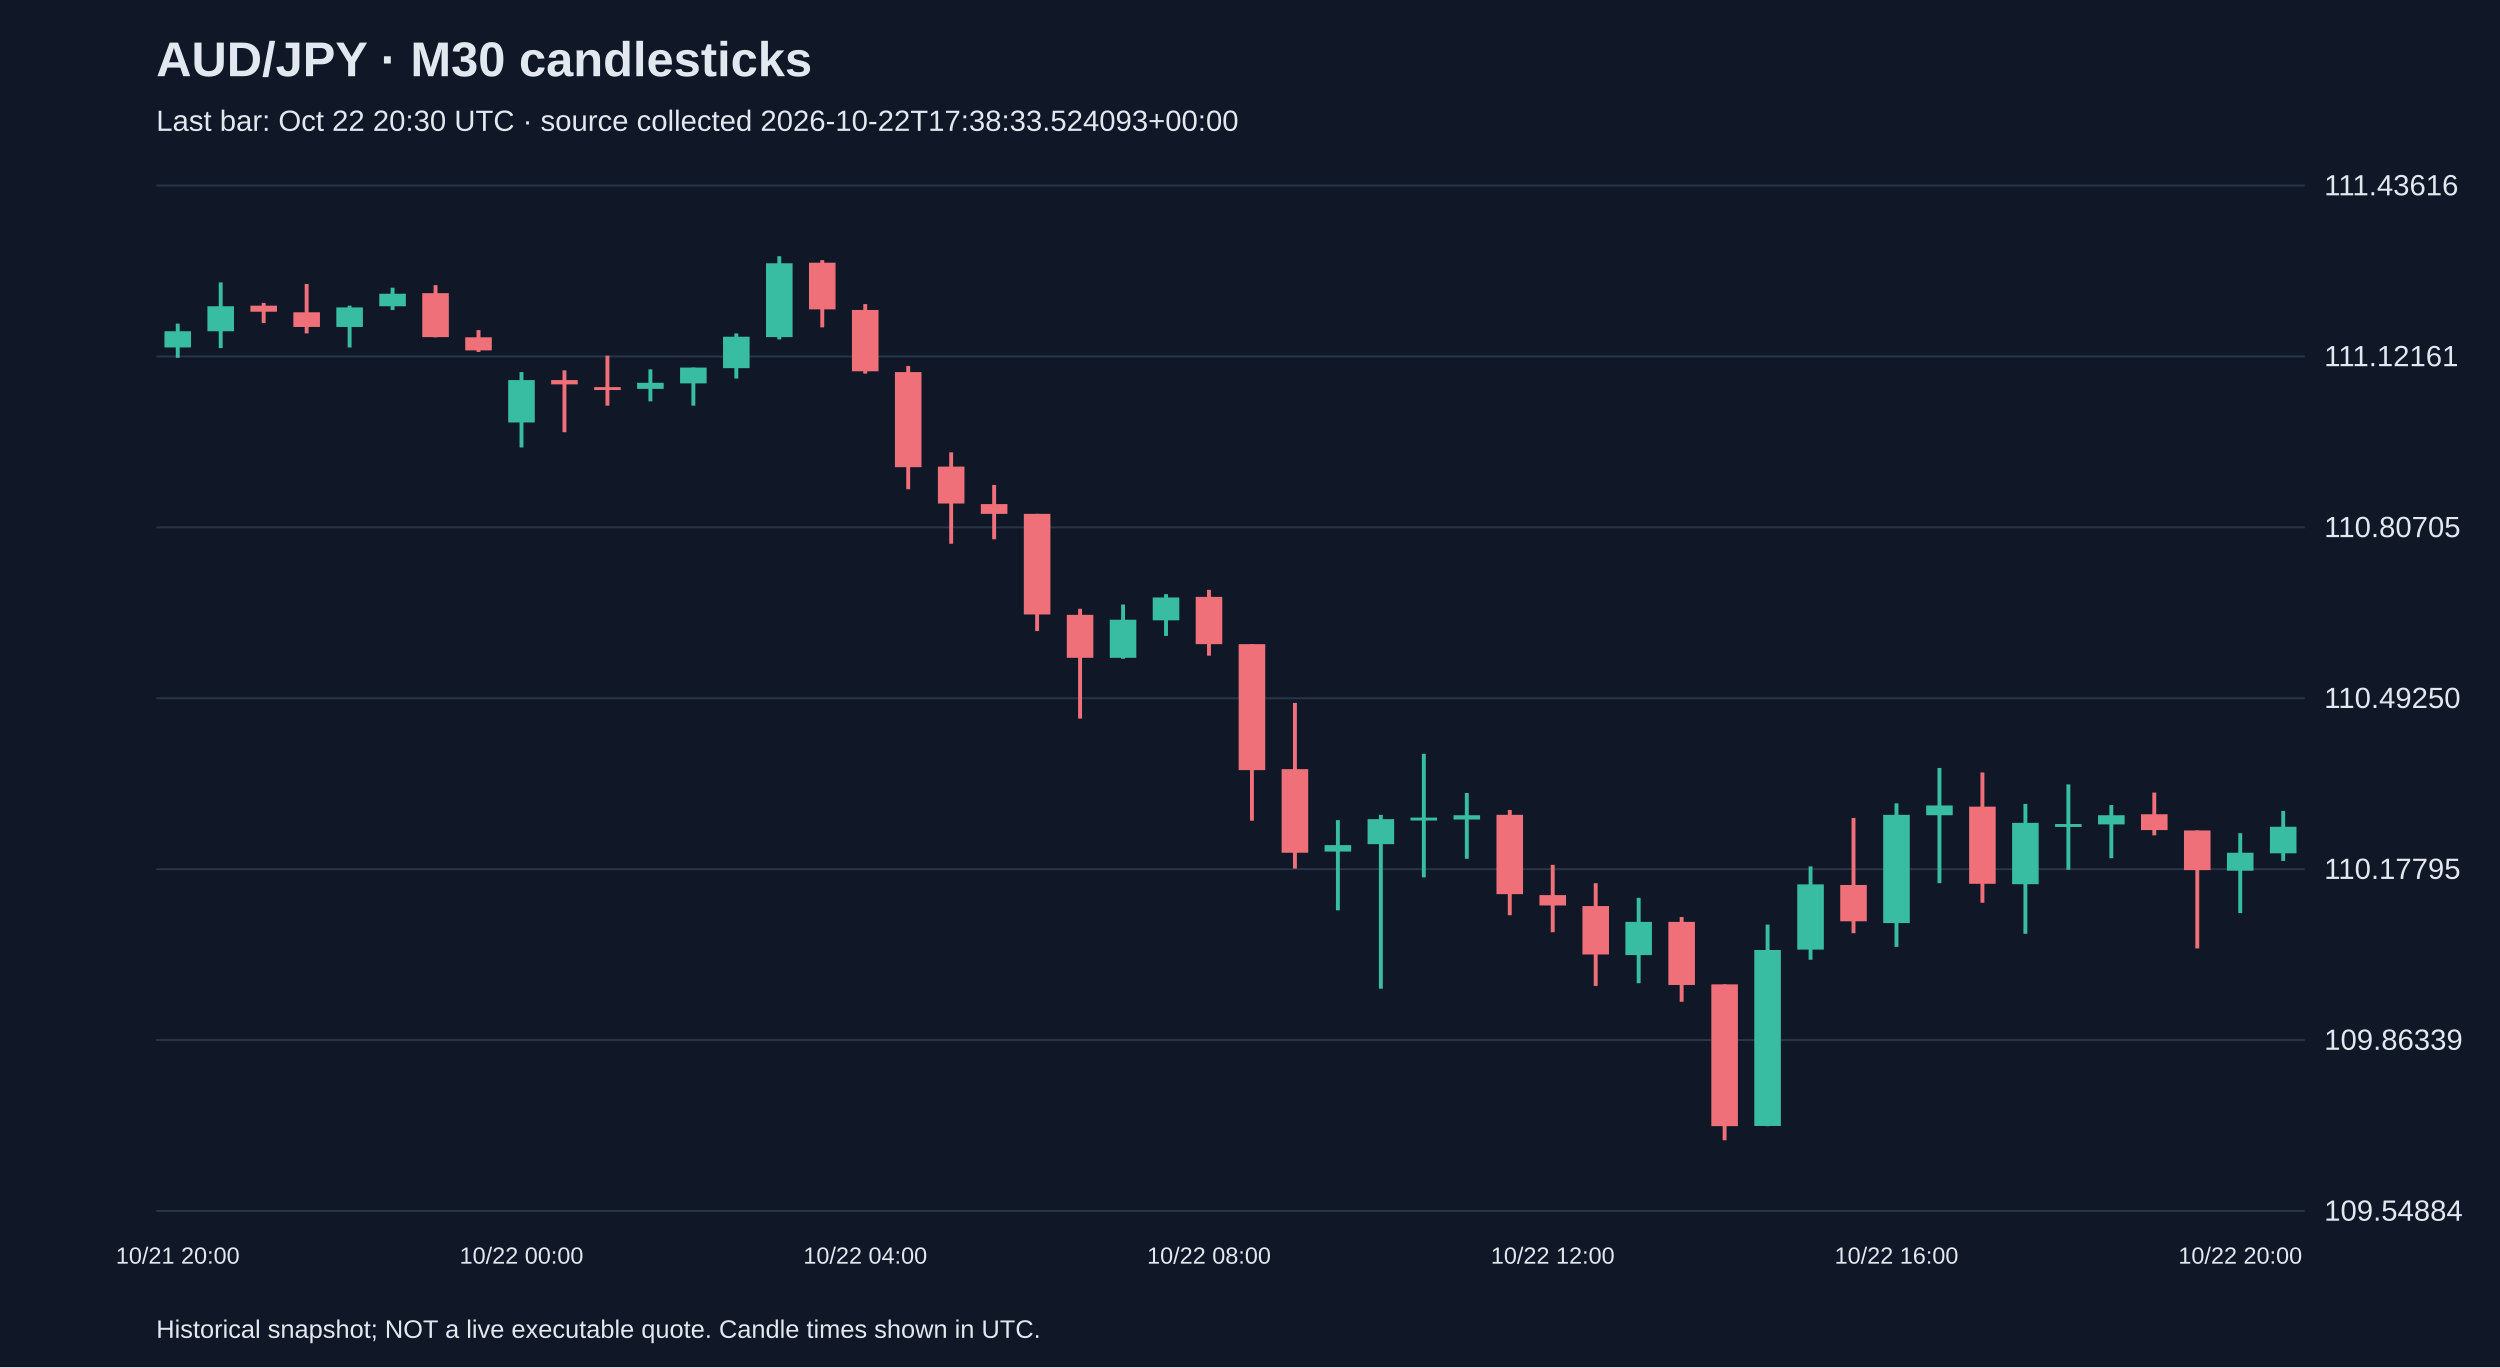
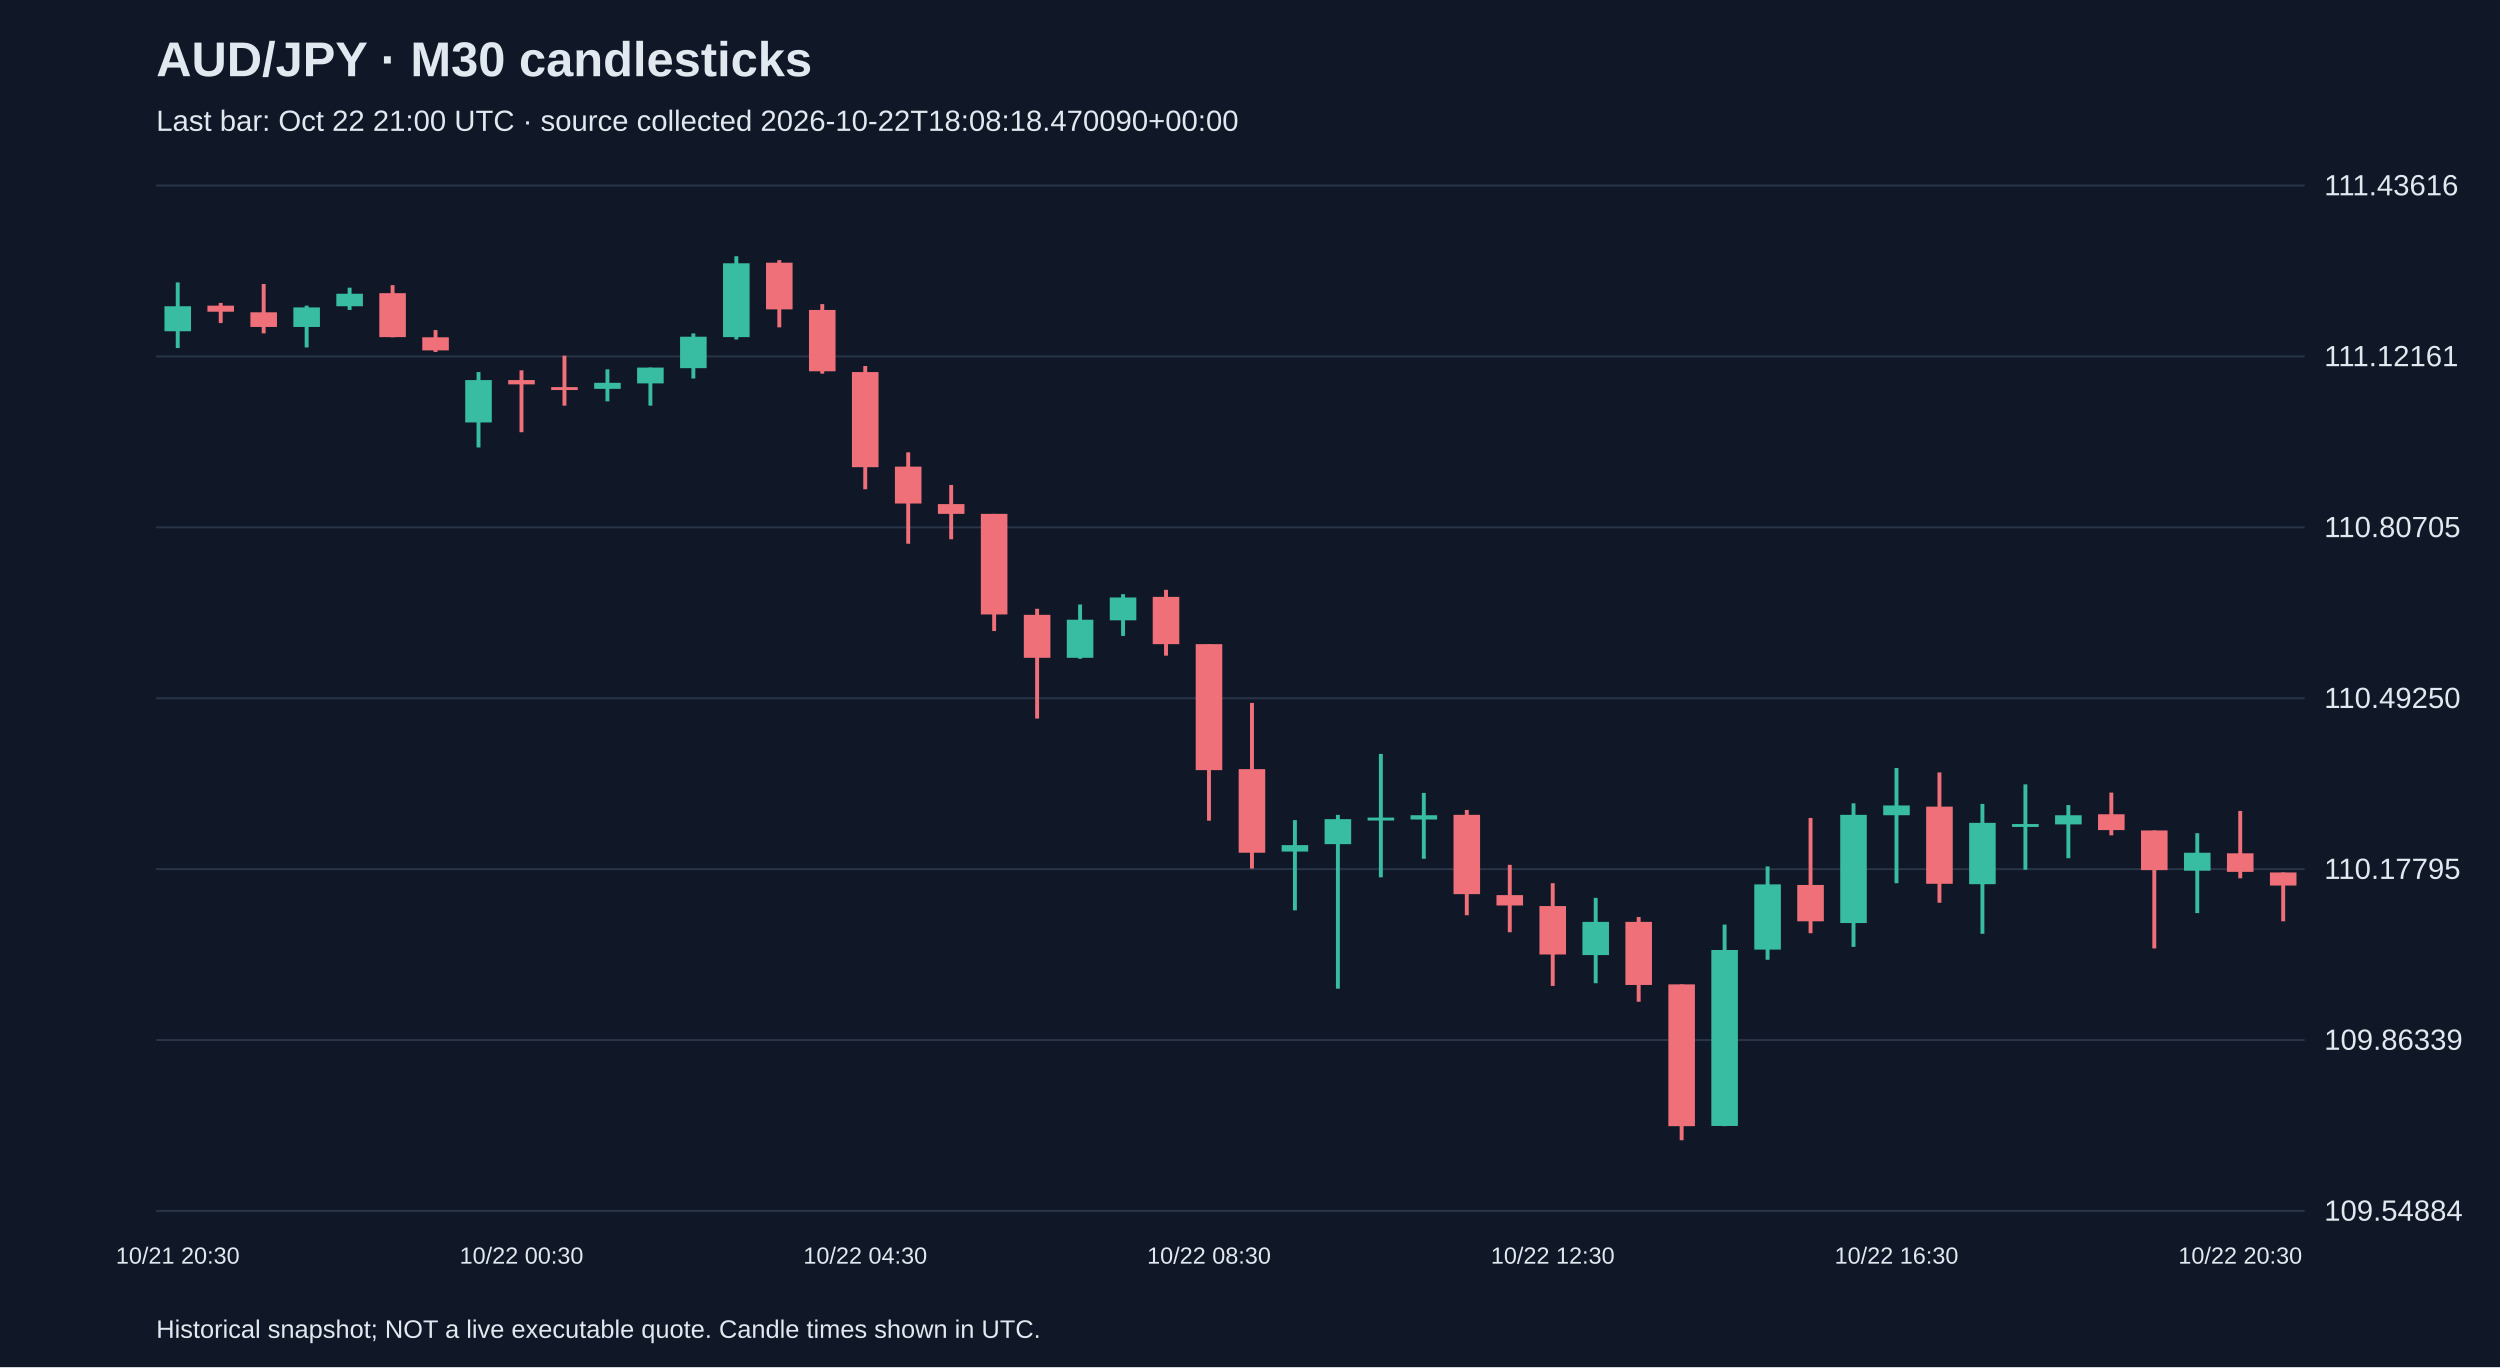
<svg xmlns="http://www.w3.org/2000/svg" viewBox="0 0 1280 700">
  <rect width="100%" height="100%" fill="#101827" />
  <style>text{font-family:Arial,sans-serif;fill:#e2e8f0}</style>
  <text x="80" y="39" font-size="25" font-weight="bold">AUD/JPY · M30 candlesticks</text>
-   <text x="80" y="67" font-size="15" fill="#a6b1c5">Last bar: Oct 22 20:30 UTC · source collected 2026-10-22T17:38:33.524093+00:00</text>
+   <text x="80" y="67" font-size="15" fill="#a6b1c5">Last bar: Oct 22 21:00 UTC · source collected 2026-10-22T18:08:18.470090+00:00</text>
  <line x1="80" y1="620.0" x2="1180" y2="620.0" stroke="#283548" />
  <text x="1190" y="625.0" font-size="15">109.54884</text>
  <line x1="80" y1="532.5" x2="1180" y2="532.5" stroke="#283548" />
  <text x="1190" y="537.5" font-size="15">109.86339</text>
  <line x1="80" y1="445.0" x2="1180" y2="445.0" stroke="#283548" />
  <text x="1190" y="450.0" font-size="15">110.17795</text>
  <line x1="80" y1="357.5" x2="1180" y2="357.5" stroke="#283548" />
  <text x="1190" y="362.5" font-size="15">110.49250</text>
  <line x1="80" y1="270.0" x2="1180" y2="270.0" stroke="#283548" />
  <text x="1190" y="275.0" font-size="15">110.80705</text>
  <line x1="80" y1="182.5" x2="1180" y2="182.5" stroke="#283548" />
  <text x="1190" y="187.5" font-size="15">111.12161</text>
  <line x1="80" y1="95.0" x2="1180" y2="95.0" stroke="#283548" />
  <text x="1190" y="100.0" font-size="15">111.43616</text>
-   <line x1="91.0" y1="165.7" x2="91.0" y2="183.2" stroke="#38bca2" stroke-width="2" />
-   <rect x="84.2" y="169.6" width="13.6" height="8.3" fill="#38bca2" />
-   <text x="91.0" y="647" text-anchor="middle" font-size="12">10/21 20:00</text>
-   <line x1="113.0" y1="144.6" x2="113.0" y2="178.2" stroke="#38bca2" stroke-width="2" />
-   <rect x="106.2" y="156.8" width="13.6" height="12.8" fill="#38bca2" />
-   <line x1="135.0" y1="155.1" x2="135.0" y2="165.4" stroke="#f07079" stroke-width="2" />
-   <rect x="128.2" y="156.5" width="13.6" height="3.1" fill="#f07079" />
-   <line x1="157.0" y1="145.4" x2="157.0" y2="170.7" stroke="#f07079" stroke-width="2" />
-   <rect x="150.2" y="159.9" width="13.6" height="7.5" fill="#f07079" />
-   <line x1="179.0" y1="156.5" x2="179.0" y2="177.9" stroke="#38bca2" stroke-width="2" />
-   <rect x="172.2" y="157.4" width="13.6" height="10.0" fill="#38bca2" />
-   <line x1="201.0" y1="147.3" x2="201.0" y2="158.7" stroke="#38bca2" stroke-width="2" />
-   <rect x="194.2" y="150.4" width="13.6" height="6.4" fill="#38bca2" />
-   <line x1="223.0" y1="146.0" x2="223.0" y2="172.7" stroke="#f07079" stroke-width="2" />
-   <rect x="216.2" y="150.1" width="13.6" height="22.5" fill="#f07079" />
-   <line x1="245.0" y1="169.0" x2="245.0" y2="180.2" stroke="#f07079" stroke-width="2" />
-   <rect x="238.2" y="172.7" width="13.6" height="6.7" fill="#f07079" />
-   <line x1="267.0" y1="190.5" x2="267.0" y2="229.1" stroke="#38bca2" stroke-width="2" />
-   <rect x="260.2" y="194.6" width="13.6" height="21.7" fill="#38bca2" />
-   <text x="267.0" y="647" text-anchor="middle" font-size="12">10/22 00:00</text>
-   <line x1="289.0" y1="189.6" x2="289.0" y2="221.3" stroke="#f07079" stroke-width="2" />
-   <rect x="282.2" y="194.6" width="13.6" height="2.2" fill="#f07079" />
-   <line x1="311.0" y1="182.1" x2="311.0" y2="207.7" stroke="#f07079" stroke-width="2" />
-   <rect x="304.2" y="198.2" width="13.6" height="1.5" fill="#f07079" />
-   <line x1="333.0" y1="189.1" x2="333.0" y2="205.5" stroke="#38bca2" stroke-width="2" />
-   <rect x="326.2" y="196.0" width="13.6" height="3.1" fill="#38bca2" />
-   <line x1="355.0" y1="188.2" x2="355.0" y2="207.7" stroke="#38bca2" stroke-width="2" />
-   <rect x="348.2" y="188.2" width="13.6" height="8.1" fill="#38bca2" />
-   <line x1="377.0" y1="170.7" x2="377.0" y2="193.8" stroke="#38bca2" stroke-width="2" />
-   <rect x="370.2" y="172.4" width="13.6" height="16.1" fill="#38bca2" />
-   <line x1="399.0" y1="131.2" x2="399.0" y2="173.8" stroke="#38bca2" stroke-width="2" />
-   <rect x="392.2" y="134.8" width="13.6" height="37.8" fill="#38bca2" />
-   <line x1="421.0" y1="133.2" x2="421.0" y2="167.6" stroke="#f07079" stroke-width="2" />
-   <rect x="414.2" y="134.5" width="13.6" height="23.9" fill="#f07079" />
-   <line x1="443.0" y1="155.7" x2="443.0" y2="191.3" stroke="#f07079" stroke-width="2" />
-   <rect x="436.2" y="158.7" width="13.6" height="31.4" fill="#f07079" />
-   <text x="443.0" y="647" text-anchor="middle" font-size="12">10/22 04:00</text>
-   <line x1="465.0" y1="187.4" x2="465.0" y2="250.5" stroke="#f07079" stroke-width="2" />
-   <rect x="458.2" y="190.5" width="13.6" height="48.7" fill="#f07079" />
-   <line x1="487.0" y1="231.6" x2="487.0" y2="278.4" stroke="#f07079" stroke-width="2" />
-   <rect x="480.2" y="238.9" width="13.6" height="18.9" fill="#f07079" />
-   <line x1="509.0" y1="248.3" x2="509.0" y2="276.1" stroke="#f07079" stroke-width="2" />
-   <rect x="502.2" y="258.1" width="13.6" height="5.0" fill="#f07079" />
-   <line x1="531.0" y1="263.1" x2="531.0" y2="323.1" stroke="#f07079" stroke-width="2" />
-   <rect x="524.2" y="263.1" width="13.6" height="51.5" fill="#f07079" />
-   <line x1="553.0" y1="311.7" x2="553.0" y2="367.9" stroke="#f07079" stroke-width="2" />
-   <rect x="546.2" y="314.8" width="13.6" height="22.0" fill="#f07079" />
-   <line x1="575.0" y1="309.5" x2="575.0" y2="337.3" stroke="#38bca2" stroke-width="2" />
-   <rect x="568.2" y="317.3" width="13.6" height="19.5" fill="#38bca2" />
-   <line x1="597.0" y1="304.2" x2="597.0" y2="325.6" stroke="#38bca2" stroke-width="2" />
-   <rect x="590.2" y="305.9" width="13.6" height="11.7" fill="#38bca2" />
-   <line x1="619.0" y1="302.0" x2="619.0" y2="335.7" stroke="#f07079" stroke-width="2" />
-   <rect x="612.2" y="305.6" width="13.6" height="24.2" fill="#f07079" />
-   <text x="619.0" y="647" text-anchor="middle" font-size="12">10/22 08:00</text>
-   <line x1="641.0" y1="329.8" x2="641.0" y2="420.2" stroke="#f07079" stroke-width="2" />
-   <rect x="634.2" y="329.8" width="13.6" height="64.5" fill="#f07079" />
-   <line x1="663.0" y1="359.9" x2="663.0" y2="444.7" stroke="#f07079" stroke-width="2" />
-   <rect x="656.2" y="393.8" width="13.6" height="42.8" fill="#f07079" />
-   <line x1="685.0" y1="419.9" x2="685.0" y2="466.1" stroke="#38bca2" stroke-width="2" />
-   <rect x="678.2" y="432.7" width="13.6" height="3.3" fill="#38bca2" />
-   <line x1="707.0" y1="417.2" x2="707.0" y2="506.2" stroke="#38bca2" stroke-width="2" />
-   <rect x="700.2" y="419.4" width="13.6" height="12.8" fill="#38bca2" />
-   <line x1="729.0" y1="386.0" x2="729.0" y2="449.2" stroke="#38bca2" stroke-width="2" />
-   <rect x="722.2" y="418.6" width="13.6" height="1.5" fill="#38bca2" />
-   <line x1="751.0" y1="406.0" x2="751.0" y2="439.7" stroke="#38bca2" stroke-width="2" />
-   <rect x="744.2" y="417.4" width="13.6" height="2.2" fill="#38bca2" />
-   <line x1="773.0" y1="414.7" x2="773.0" y2="468.6" stroke="#f07079" stroke-width="2" />
-   <rect x="766.2" y="417.2" width="13.6" height="40.6" fill="#f07079" />
-   <line x1="795.0" y1="442.8" x2="795.0" y2="477.3" stroke="#f07079" stroke-width="2" />
-   <rect x="788.2" y="458.3" width="13.6" height="5.3" fill="#f07079" />
-   <text x="795.0" y="647" text-anchor="middle" font-size="12">10/22 12:00</text>
-   <line x1="817.0" y1="452.2" x2="817.0" y2="504.8" stroke="#f07079" stroke-width="2" />
-   <rect x="810.2" y="463.9" width="13.6" height="24.8" fill="#f07079" />
-   <line x1="839.0" y1="459.7" x2="839.0" y2="503.4" stroke="#38bca2" stroke-width="2" />
-   <rect x="832.2" y="472.0" width="13.6" height="17.0" fill="#38bca2" />
-   <line x1="861.0" y1="469.5" x2="861.0" y2="512.9" stroke="#f07079" stroke-width="2" />
-   <rect x="854.2" y="472.0" width="13.6" height="32.3" fill="#f07079" />
-   <line x1="883.0" y1="504.0" x2="883.0" y2="583.8" stroke="#f07079" stroke-width="2" />
-   <rect x="876.2" y="504.0" width="13.6" height="72.6" fill="#f07079" />
-   <line x1="905.0" y1="473.4" x2="905.0" y2="576.6" stroke="#38bca2" stroke-width="2" />
-   <rect x="898.2" y="486.4" width="13.6" height="90.1" fill="#38bca2" />
-   <line x1="927.0" y1="443.6" x2="927.0" y2="491.4" stroke="#38bca2" stroke-width="2" />
-   <rect x="920.2" y="452.8" width="13.6" height="33.4" fill="#38bca2" />
-   <line x1="949.0" y1="418.8" x2="949.0" y2="477.8" stroke="#f07079" stroke-width="2" />
-   <rect x="942.2" y="453.1" width="13.6" height="18.6" fill="#f07079" />
-   <line x1="971.0" y1="411.3" x2="971.0" y2="484.8" stroke="#38bca2" stroke-width="2" />
-   <rect x="964.2" y="417.2" width="13.6" height="55.4" fill="#38bca2" />
-   <text x="971.0" y="647" text-anchor="middle" font-size="12">10/22 16:00</text>
-   <line x1="993.0" y1="393.2" x2="993.0" y2="452.2" stroke="#38bca2" stroke-width="2" />
-   <rect x="986.2" y="412.4" width="13.6" height="5.0" fill="#38bca2" />
-   <line x1="1015.0" y1="395.5" x2="1015.0" y2="462.2" stroke="#f07079" stroke-width="2" />
-   <rect x="1008.2" y="413.0" width="13.6" height="39.5" fill="#f07079" />
-   <line x1="1037.0" y1="411.6" x2="1037.0" y2="478.1" stroke="#38bca2" stroke-width="2" />
-   <rect x="1030.2" y="421.3" width="13.6" height="31.4" fill="#38bca2" />
-   <line x1="1059.0" y1="401.6" x2="1059.0" y2="445.3" stroke="#38bca2" stroke-width="2" />
-   <rect x="1052.2" y="421.9" width="13.6" height="1.5" fill="#38bca2" />
-   <line x1="1081.0" y1="412.2" x2="1081.0" y2="439.4" stroke="#38bca2" stroke-width="2" />
-   <rect x="1074.2" y="417.4" width="13.6" height="4.7" fill="#38bca2" />
-   <line x1="1103.0" y1="405.8" x2="1103.0" y2="427.7" stroke="#f07079" stroke-width="2" />
-   <rect x="1096.2" y="416.9" width="13.6" height="8.1" fill="#f07079" />
-   <line x1="1125.0" y1="425.2" x2="1125.0" y2="485.6" stroke="#f07079" stroke-width="2" />
-   <rect x="1118.2" y="425.2" width="13.6" height="20.3" fill="#f07079" />
-   <line x1="1147.0" y1="426.6" x2="1147.0" y2="467.5" stroke="#38bca2" stroke-width="2" />
-   <rect x="1140.2" y="436.6" width="13.6" height="9.2" fill="#38bca2" />
-   <text x="1147.0" y="647" text-anchor="middle" font-size="12">10/22 20:00</text>
-   <line x1="1169.0" y1="415.2" x2="1169.0" y2="440.8" stroke="#38bca2" stroke-width="2" />
-   <rect x="1162.2" y="423.3" width="13.6" height="13.6" fill="#38bca2" />
+   <line x1="91.0" y1="144.6" x2="91.0" y2="178.2" stroke="#38bca2" stroke-width="2" />
+   <rect x="84.2" y="156.8" width="13.6" height="12.8" fill="#38bca2" />
+   <text x="91.0" y="647" text-anchor="middle" font-size="12">10/21 20:30</text>
+   <line x1="113.0" y1="155.1" x2="113.0" y2="165.4" stroke="#f07079" stroke-width="2" />
+   <rect x="106.2" y="156.5" width="13.6" height="3.1" fill="#f07079" />
+   <line x1="135.0" y1="145.4" x2="135.0" y2="170.7" stroke="#f07079" stroke-width="2" />
+   <rect x="128.2" y="159.9" width="13.6" height="7.5" fill="#f07079" />
+   <line x1="157.0" y1="156.5" x2="157.0" y2="177.9" stroke="#38bca2" stroke-width="2" />
+   <rect x="150.2" y="157.4" width="13.6" height="10.0" fill="#38bca2" />
+   <line x1="179.0" y1="147.3" x2="179.0" y2="158.7" stroke="#38bca2" stroke-width="2" />
+   <rect x="172.2" y="150.4" width="13.6" height="6.4" fill="#38bca2" />
+   <line x1="201.0" y1="146.0" x2="201.0" y2="172.7" stroke="#f07079" stroke-width="2" />
+   <rect x="194.2" y="150.1" width="13.6" height="22.5" fill="#f07079" />
+   <line x1="223.0" y1="169.0" x2="223.0" y2="180.2" stroke="#f07079" stroke-width="2" />
+   <rect x="216.2" y="172.7" width="13.6" height="6.7" fill="#f07079" />
+   <line x1="245.0" y1="190.5" x2="245.0" y2="229.1" stroke="#38bca2" stroke-width="2" />
+   <rect x="238.2" y="194.6" width="13.6" height="21.7" fill="#38bca2" />
+   <line x1="267.0" y1="189.6" x2="267.0" y2="221.3" stroke="#f07079" stroke-width="2" />
+   <rect x="260.2" y="194.6" width="13.6" height="2.2" fill="#f07079" />
+   <text x="267.0" y="647" text-anchor="middle" font-size="12">10/22 00:30</text>
+   <line x1="289.0" y1="182.1" x2="289.0" y2="207.7" stroke="#f07079" stroke-width="2" />
+   <rect x="282.2" y="198.2" width="13.6" height="1.5" fill="#f07079" />
+   <line x1="311.0" y1="189.1" x2="311.0" y2="205.5" stroke="#38bca2" stroke-width="2" />
+   <rect x="304.2" y="196.0" width="13.6" height="3.1" fill="#38bca2" />
+   <line x1="333.0" y1="188.2" x2="333.0" y2="207.7" stroke="#38bca2" stroke-width="2" />
+   <rect x="326.2" y="188.2" width="13.6" height="8.1" fill="#38bca2" />
+   <line x1="355.0" y1="170.7" x2="355.0" y2="193.8" stroke="#38bca2" stroke-width="2" />
+   <rect x="348.2" y="172.4" width="13.6" height="16.1" fill="#38bca2" />
+   <line x1="377.0" y1="131.2" x2="377.0" y2="173.8" stroke="#38bca2" stroke-width="2" />
+   <rect x="370.2" y="134.8" width="13.6" height="37.8" fill="#38bca2" />
+   <line x1="399.0" y1="133.2" x2="399.0" y2="167.6" stroke="#f07079" stroke-width="2" />
+   <rect x="392.2" y="134.5" width="13.6" height="23.9" fill="#f07079" />
+   <line x1="421.0" y1="155.7" x2="421.0" y2="191.3" stroke="#f07079" stroke-width="2" />
+   <rect x="414.2" y="158.7" width="13.6" height="31.4" fill="#f07079" />
+   <line x1="443.0" y1="187.4" x2="443.0" y2="250.5" stroke="#f07079" stroke-width="2" />
+   <rect x="436.2" y="190.5" width="13.6" height="48.7" fill="#f07079" />
+   <text x="443.0" y="647" text-anchor="middle" font-size="12">10/22 04:30</text>
+   <line x1="465.0" y1="231.6" x2="465.0" y2="278.4" stroke="#f07079" stroke-width="2" />
+   <rect x="458.2" y="238.9" width="13.6" height="18.9" fill="#f07079" />
+   <line x1="487.0" y1="248.3" x2="487.0" y2="276.1" stroke="#f07079" stroke-width="2" />
+   <rect x="480.2" y="258.1" width="13.6" height="5.0" fill="#f07079" />
+   <line x1="509.0" y1="263.1" x2="509.0" y2="323.1" stroke="#f07079" stroke-width="2" />
+   <rect x="502.2" y="263.1" width="13.6" height="51.5" fill="#f07079" />
+   <line x1="531.0" y1="311.7" x2="531.0" y2="367.9" stroke="#f07079" stroke-width="2" />
+   <rect x="524.2" y="314.8" width="13.6" height="22.0" fill="#f07079" />
+   <line x1="553.0" y1="309.5" x2="553.0" y2="337.3" stroke="#38bca2" stroke-width="2" />
+   <rect x="546.2" y="317.3" width="13.6" height="19.5" fill="#38bca2" />
+   <line x1="575.0" y1="304.2" x2="575.0" y2="325.6" stroke="#38bca2" stroke-width="2" />
+   <rect x="568.2" y="305.9" width="13.6" height="11.7" fill="#38bca2" />
+   <line x1="597.0" y1="302.0" x2="597.0" y2="335.7" stroke="#f07079" stroke-width="2" />
+   <rect x="590.2" y="305.6" width="13.6" height="24.2" fill="#f07079" />
+   <line x1="619.0" y1="329.8" x2="619.0" y2="420.2" stroke="#f07079" stroke-width="2" />
+   <rect x="612.2" y="329.8" width="13.6" height="64.5" fill="#f07079" />
+   <text x="619.0" y="647" text-anchor="middle" font-size="12">10/22 08:30</text>
+   <line x1="641.0" y1="359.9" x2="641.0" y2="444.7" stroke="#f07079" stroke-width="2" />
+   <rect x="634.2" y="393.8" width="13.6" height="42.8" fill="#f07079" />
+   <line x1="663.0" y1="419.9" x2="663.0" y2="466.1" stroke="#38bca2" stroke-width="2" />
+   <rect x="656.2" y="432.7" width="13.6" height="3.3" fill="#38bca2" />
+   <line x1="685.0" y1="417.2" x2="685.0" y2="506.2" stroke="#38bca2" stroke-width="2" />
+   <rect x="678.2" y="419.4" width="13.6" height="12.8" fill="#38bca2" />
+   <line x1="707.0" y1="386.0" x2="707.0" y2="449.2" stroke="#38bca2" stroke-width="2" />
+   <rect x="700.2" y="418.6" width="13.6" height="1.5" fill="#38bca2" />
+   <line x1="729.0" y1="406.0" x2="729.0" y2="439.7" stroke="#38bca2" stroke-width="2" />
+   <rect x="722.2" y="417.4" width="13.6" height="2.2" fill="#38bca2" />
+   <line x1="751.0" y1="414.7" x2="751.0" y2="468.6" stroke="#f07079" stroke-width="2" />
+   <rect x="744.2" y="417.2" width="13.6" height="40.6" fill="#f07079" />
+   <line x1="773.0" y1="442.8" x2="773.0" y2="477.3" stroke="#f07079" stroke-width="2" />
+   <rect x="766.2" y="458.3" width="13.6" height="5.3" fill="#f07079" />
+   <line x1="795.0" y1="452.2" x2="795.0" y2="504.8" stroke="#f07079" stroke-width="2" />
+   <rect x="788.2" y="463.9" width="13.6" height="24.8" fill="#f07079" />
+   <text x="795.0" y="647" text-anchor="middle" font-size="12">10/22 12:30</text>
+   <line x1="817.0" y1="459.7" x2="817.0" y2="503.4" stroke="#38bca2" stroke-width="2" />
+   <rect x="810.2" y="472.0" width="13.6" height="17.0" fill="#38bca2" />
+   <line x1="839.0" y1="469.5" x2="839.0" y2="512.9" stroke="#f07079" stroke-width="2" />
+   <rect x="832.2" y="472.0" width="13.6" height="32.3" fill="#f07079" />
+   <line x1="861.0" y1="504.0" x2="861.0" y2="583.8" stroke="#f07079" stroke-width="2" />
+   <rect x="854.2" y="504.0" width="13.6" height="72.6" fill="#f07079" />
+   <line x1="883.0" y1="473.4" x2="883.0" y2="576.6" stroke="#38bca2" stroke-width="2" />
+   <rect x="876.2" y="486.4" width="13.6" height="90.1" fill="#38bca2" />
+   <line x1="905.0" y1="443.6" x2="905.0" y2="491.4" stroke="#38bca2" stroke-width="2" />
+   <rect x="898.2" y="452.8" width="13.6" height="33.4" fill="#38bca2" />
+   <line x1="927.0" y1="418.8" x2="927.0" y2="477.8" stroke="#f07079" stroke-width="2" />
+   <rect x="920.2" y="453.1" width="13.6" height="18.6" fill="#f07079" />
+   <line x1="949.0" y1="411.3" x2="949.0" y2="484.8" stroke="#38bca2" stroke-width="2" />
+   <rect x="942.2" y="417.2" width="13.6" height="55.4" fill="#38bca2" />
+   <line x1="971.0" y1="393.2" x2="971.0" y2="452.2" stroke="#38bca2" stroke-width="2" />
+   <rect x="964.2" y="412.4" width="13.6" height="5.0" fill="#38bca2" />
+   <text x="971.0" y="647" text-anchor="middle" font-size="12">10/22 16:30</text>
+   <line x1="993.0" y1="395.5" x2="993.0" y2="462.2" stroke="#f07079" stroke-width="2" />
+   <rect x="986.2" y="413.0" width="13.6" height="39.5" fill="#f07079" />
+   <line x1="1015.0" y1="411.6" x2="1015.0" y2="478.1" stroke="#38bca2" stroke-width="2" />
+   <rect x="1008.2" y="421.3" width="13.6" height="31.4" fill="#38bca2" />
+   <line x1="1037.0" y1="401.6" x2="1037.0" y2="445.3" stroke="#38bca2" stroke-width="2" />
+   <rect x="1030.2" y="421.9" width="13.6" height="1.5" fill="#38bca2" />
+   <line x1="1059.0" y1="412.2" x2="1059.0" y2="439.4" stroke="#38bca2" stroke-width="2" />
+   <rect x="1052.2" y="417.4" width="13.6" height="4.7" fill="#38bca2" />
+   <line x1="1081.0" y1="405.8" x2="1081.0" y2="427.7" stroke="#f07079" stroke-width="2" />
+   <rect x="1074.2" y="416.9" width="13.6" height="8.1" fill="#f07079" />
+   <line x1="1103.0" y1="425.2" x2="1103.0" y2="485.6" stroke="#f07079" stroke-width="2" />
+   <rect x="1096.2" y="425.2" width="13.6" height="20.3" fill="#f07079" />
+   <line x1="1125.0" y1="426.6" x2="1125.0" y2="467.5" stroke="#38bca2" stroke-width="2" />
+   <rect x="1118.2" y="436.6" width="13.6" height="9.2" fill="#38bca2" />
+   <line x1="1147.0" y1="415.2" x2="1147.0" y2="449.7" stroke="#f07079" stroke-width="2" />
+   <rect x="1140.2" y="436.9" width="13.6" height="9.5" fill="#f07079" />
+   <text x="1147.0" y="647" text-anchor="middle" font-size="12">10/22 20:30</text>
+   <line x1="1169.0" y1="446.7" x2="1169.0" y2="471.7" stroke="#f07079" stroke-width="2" />
+   <rect x="1162.2" y="446.7" width="13.6" height="6.7" fill="#f07079" />
  <text x="80" y="685" font-size="13">Historical snapshot; NOT a live executable quote. Candle times shown in UTC.</text>
</svg>
